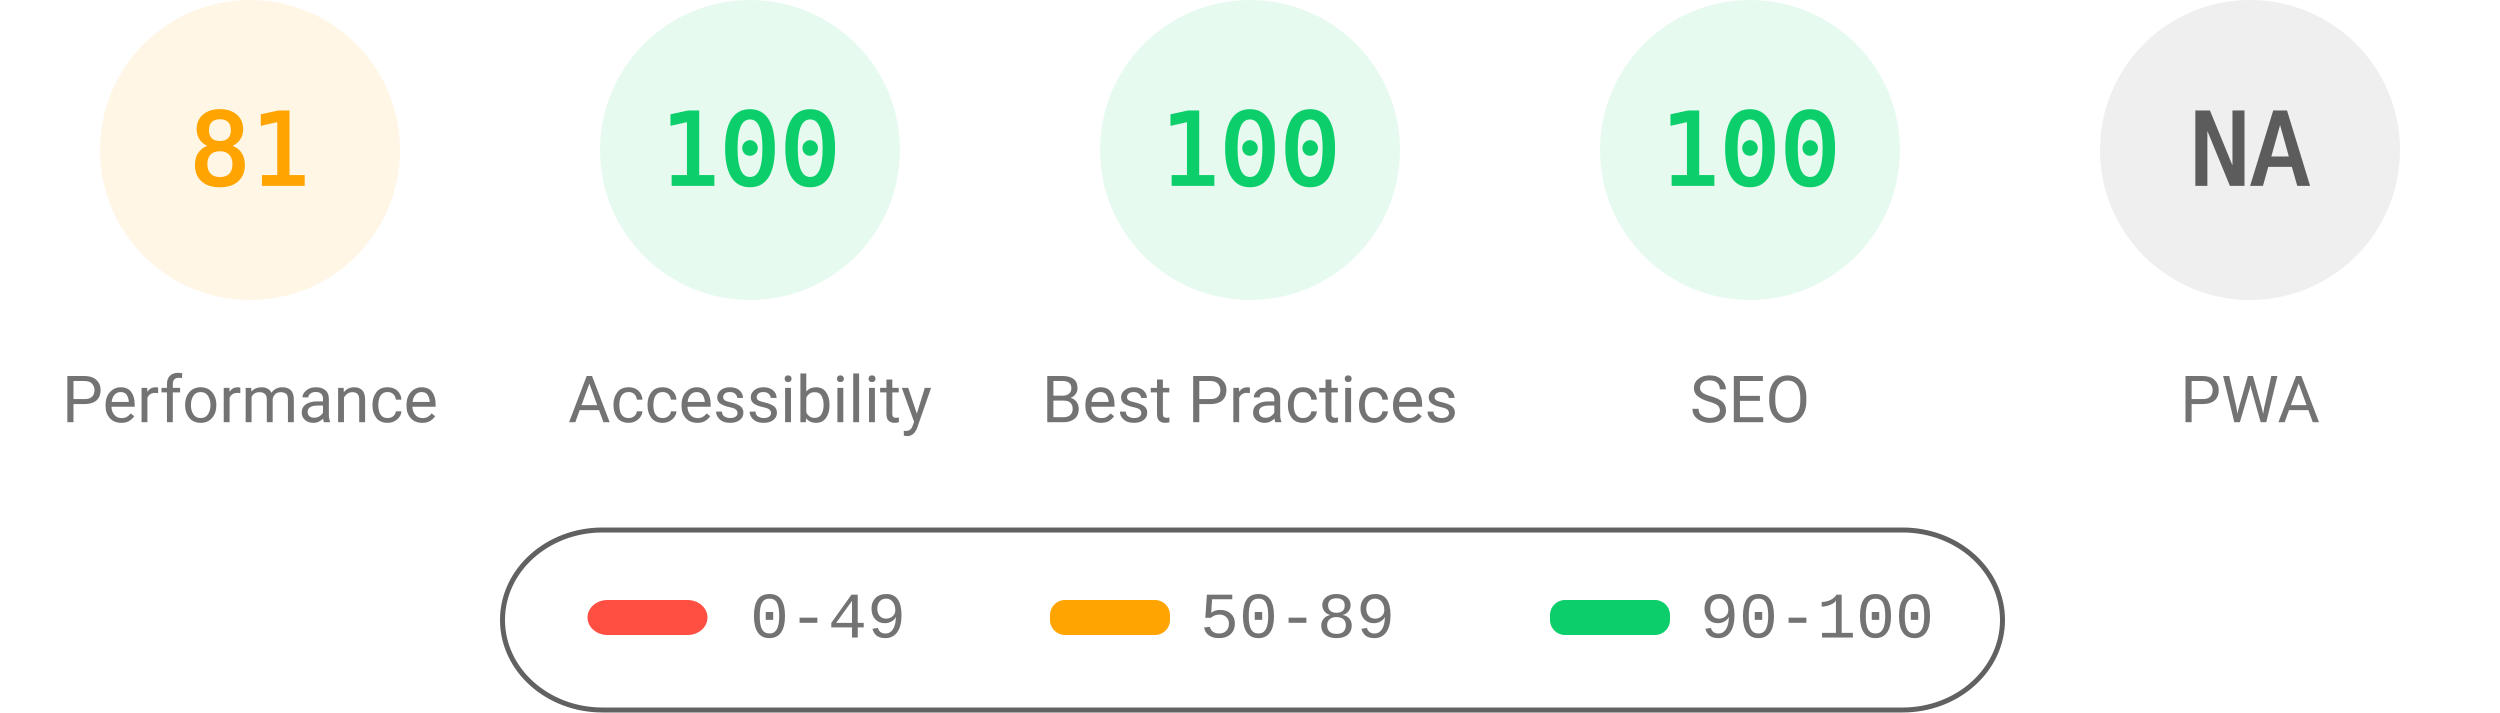
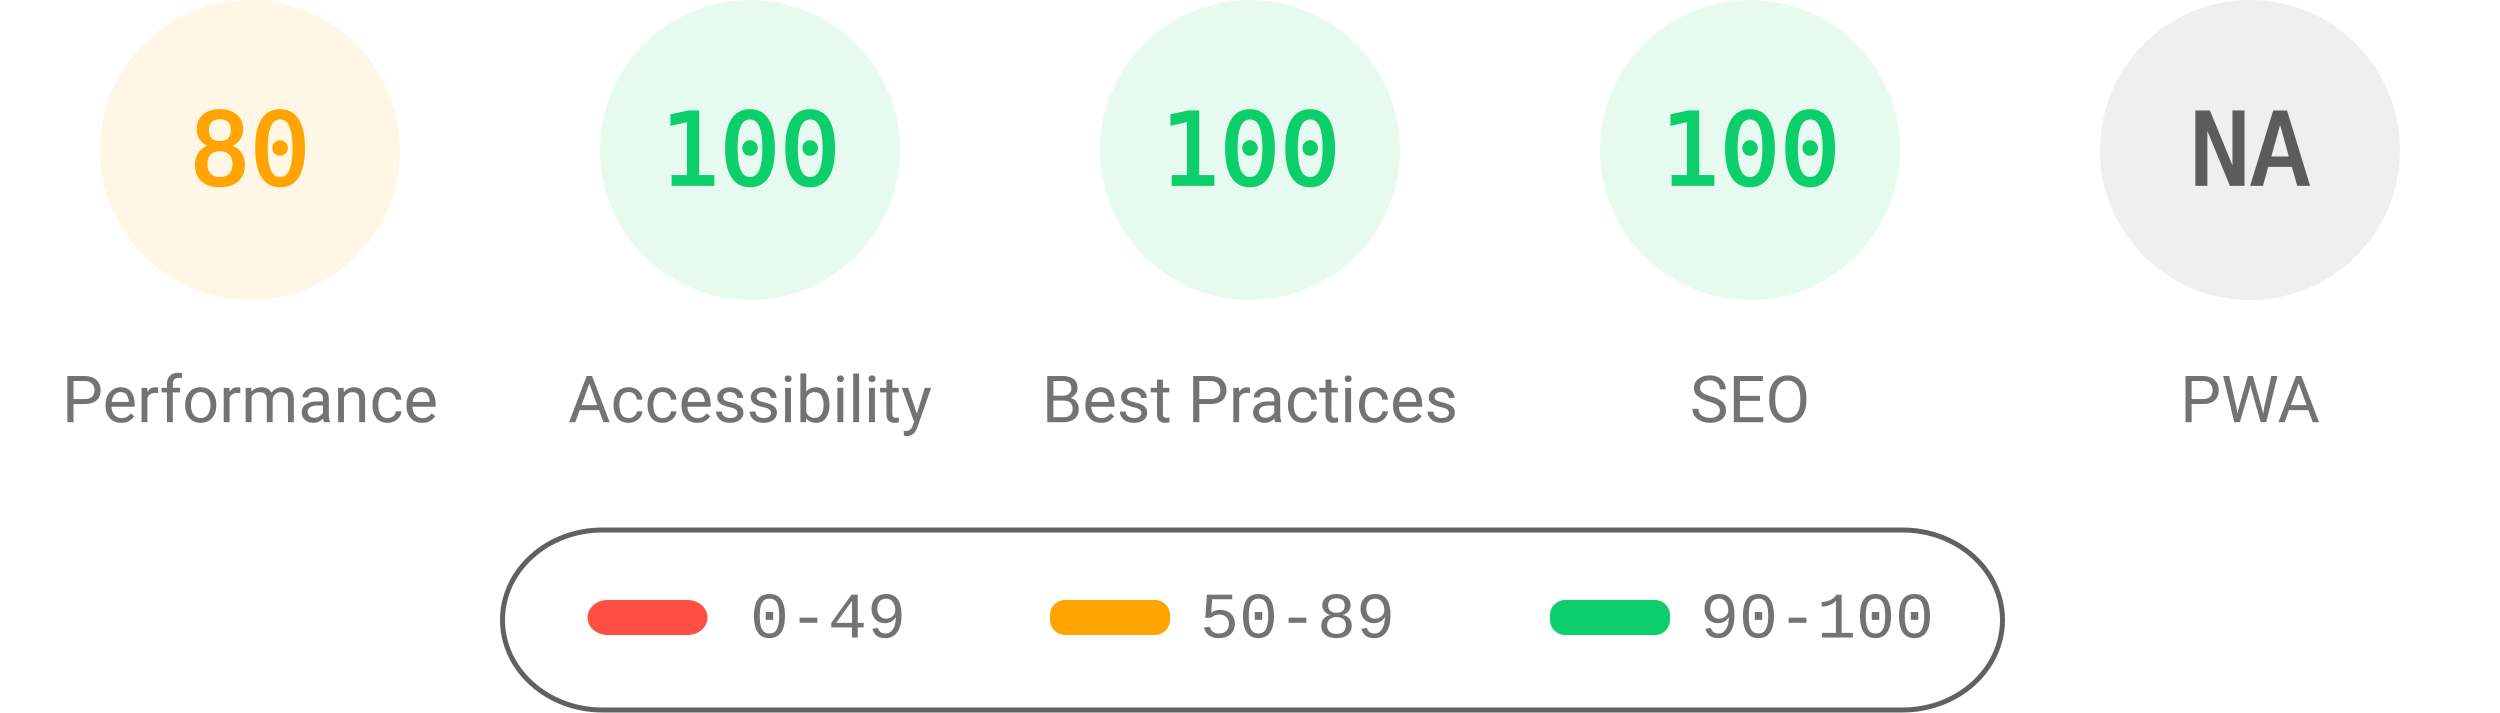
<svg xmlns="http://www.w3.org/2000/svg" fill="none" width="1000" height="285">
  <style>.gauge-base{opacity:.1}.gauge-arc{fill:none;animation-delay:250ms;stroke-linecap:round;transform:rotate(-90deg);transform-origin:100px 60px;animation:load-gauge 1s ease forwards}.guage-text{font-size:40px;font-family:monospace;text-align:center}.guage-red{color:#ff4e42;fill:#ff4e42;stroke:#ff4e42}.guage-orange{color:#ffa400;fill:#ffa400;stroke:#ffa400}.guage-green{color:#0cce6b;fill:#0cce6b;stroke:#0cce6b}.guage-undefined{color:#5c5c5c;fill:#5c5c5c;stroke:#5c5c5c}.guage-title{color:#737373;fill:#737373;stroke:none;font-size:26px;line-height:26px;font-family:Roboto,Halvetica,Arial,sans-serif}@keyframes load-gauge{from{stroke-dasharray:0 352.858}}</style>
  <svg class="guage-div guage-perf guage-orange" viewBox="0 0 200 200" width="200" height="200">
    <circle class="gauge-base" r="56" cx="100" cy="60" stroke-width="8" />
-     <circle class="gauge-arc guage-arc-1" r="56" cx="100" cy="60" stroke-width="8" style="stroke-dasharray:285.005,351.858" />
-     <text class="guage-text" x="100" y="60" alignment-baseline="central" dominant-baseline="central" text-anchor="middle">81</text>
+     <circle class="gauge-arc guage-arc-1" r="56" cx="100" cy="60" stroke-width="8" style="stroke-dasharray:281.486,351.858" />
+     <text class="guage-text" x="100" y="60" alignment-baseline="central" dominant-baseline="central" text-anchor="middle">80</text>
    <text class="guage-title" x="100" y="160" alignment-baseline="central" dominant-baseline="central" text-anchor="middle">Performance</text>
  </svg>
  <svg class="guage-div guage-acc guage-green" viewBox="0 0 200 200" width="200" height="200" x="200">
    <circle class="gauge-base" r="56" cx="100" cy="60" stroke-width="8" />
    <circle class="gauge-arc guage-arc-2" r="56" cx="100" cy="60" stroke-width="8" style="stroke-dasharray:351.858,351.858" />
    <text class="guage-text" x="100" y="60" alignment-baseline="central" dominant-baseline="central" text-anchor="middle">100</text>
    <text class="guage-title" x="100" y="160" alignment-baseline="central" dominant-baseline="central" text-anchor="middle">Accessibility</text>
  </svg>
  <svg class="guage-div guage-best guage-green" viewBox="0 0 200 200" width="200" height="200" x="400">
    <circle class="gauge-base" r="56" cx="100" cy="60" stroke-width="8" />
    <circle class="gauge-arc guage-arc-3" r="56" cx="100" cy="60" stroke-width="8" style="stroke-dasharray:351.858,351.858" />
    <text class="guage-text" x="100" y="60" alignment-baseline="central" dominant-baseline="central" text-anchor="middle">100</text>
    <text class="guage-title" x="100" y="160" alignment-baseline="central" dominant-baseline="central" text-anchor="middle">Best Practices</text>
  </svg>
  <svg class="guage-div guage-seo guage-green" viewBox="0 0 200 200" width="200" height="200" x="600">
    <circle class="gauge-base" r="56" cx="100" cy="60" stroke-width="8" />
    <circle class="gauge-arc guage-arc-4" r="56" cx="100" cy="60" stroke-width="8" style="stroke-dasharray:351.858,351.858" />
    <text class="guage-text" x="100" y="60" alignment-baseline="central" dominant-baseline="central" text-anchor="middle">100</text>
    <text class="guage-title" x="100" y="160" alignment-baseline="central" dominant-baseline="central" text-anchor="middle">SEO</text>
  </svg>
  <svg class="guage-div guage-pwa guage-undefined" viewBox="0 0 200 200" width="200" height="200" x="800">
    <circle class="gauge-base" r="56" cx="100" cy="60" stroke-width="8" />
    <circle class="gauge-arc guage-arc-4" r="56" cx="100" cy="60" stroke-width="8" style="stroke-dasharray:351.858,351.858" />
    <text class="guage-text" x="100" y="60" alignment-baseline="central" dominant-baseline="central" text-anchor="middle">NA</text>
    <text class="guage-title" x="100" y="160" alignment-baseline="central" dominant-baseline="central" text-anchor="middle">PWA</text>
  </svg>
  <svg width="604" height="76" x="200" y="210">
    <path fill="none" id="canvas_background" d="M-1-1h604v80H-1z" />
    <rect fill-opacity="0" stroke="#616161" stroke-width="2" rx="40" id="svg_2" height="72" width="600" y="2" x="1" fill="#000" />
    <rect stroke="#000" rx="8" id="svg_3" height="14" width="48" y="30" x="35" stroke-opacity="null" stroke-width="0" fill="#ff4e42" />
    <rect stroke="#000" rx="6" id="svg_4" height="14" width="48" y="30" x="220" stroke-opacity="null" stroke-width="0" fill="#ffa400" />
    <rect stroke="#000" rx="6" id="svg_5" height="14" width="48" y="30" x="420" stroke-opacity="null" stroke-width="0" fill="#0cce6b" />
    <text xml:space="preserve" text-anchor="start" font-family="'Courier New', Courier, monospace" font-size="26" id="svg_6" y="45" x="100" stroke-opacity="null" stroke-width="0" stroke="#000" fill="#737373">0-49</text>
    <text xml:space="preserve" text-anchor="start" font-family="'Courier New', Courier, monospace" font-size="26" id="svg_7" y="45" x="280" stroke-opacity="null" stroke-width="0" stroke="#000" fill="#737373">50-89</text>
    <text xml:space="preserve" text-anchor="start" font-family="'Courier New', Courier, monospace" font-size="26" id="svg_8" y="45" x="480" stroke-opacity="null" stroke-width="0" stroke="#000" fill="#737373">90-100</text>
  </svg>
</svg>
